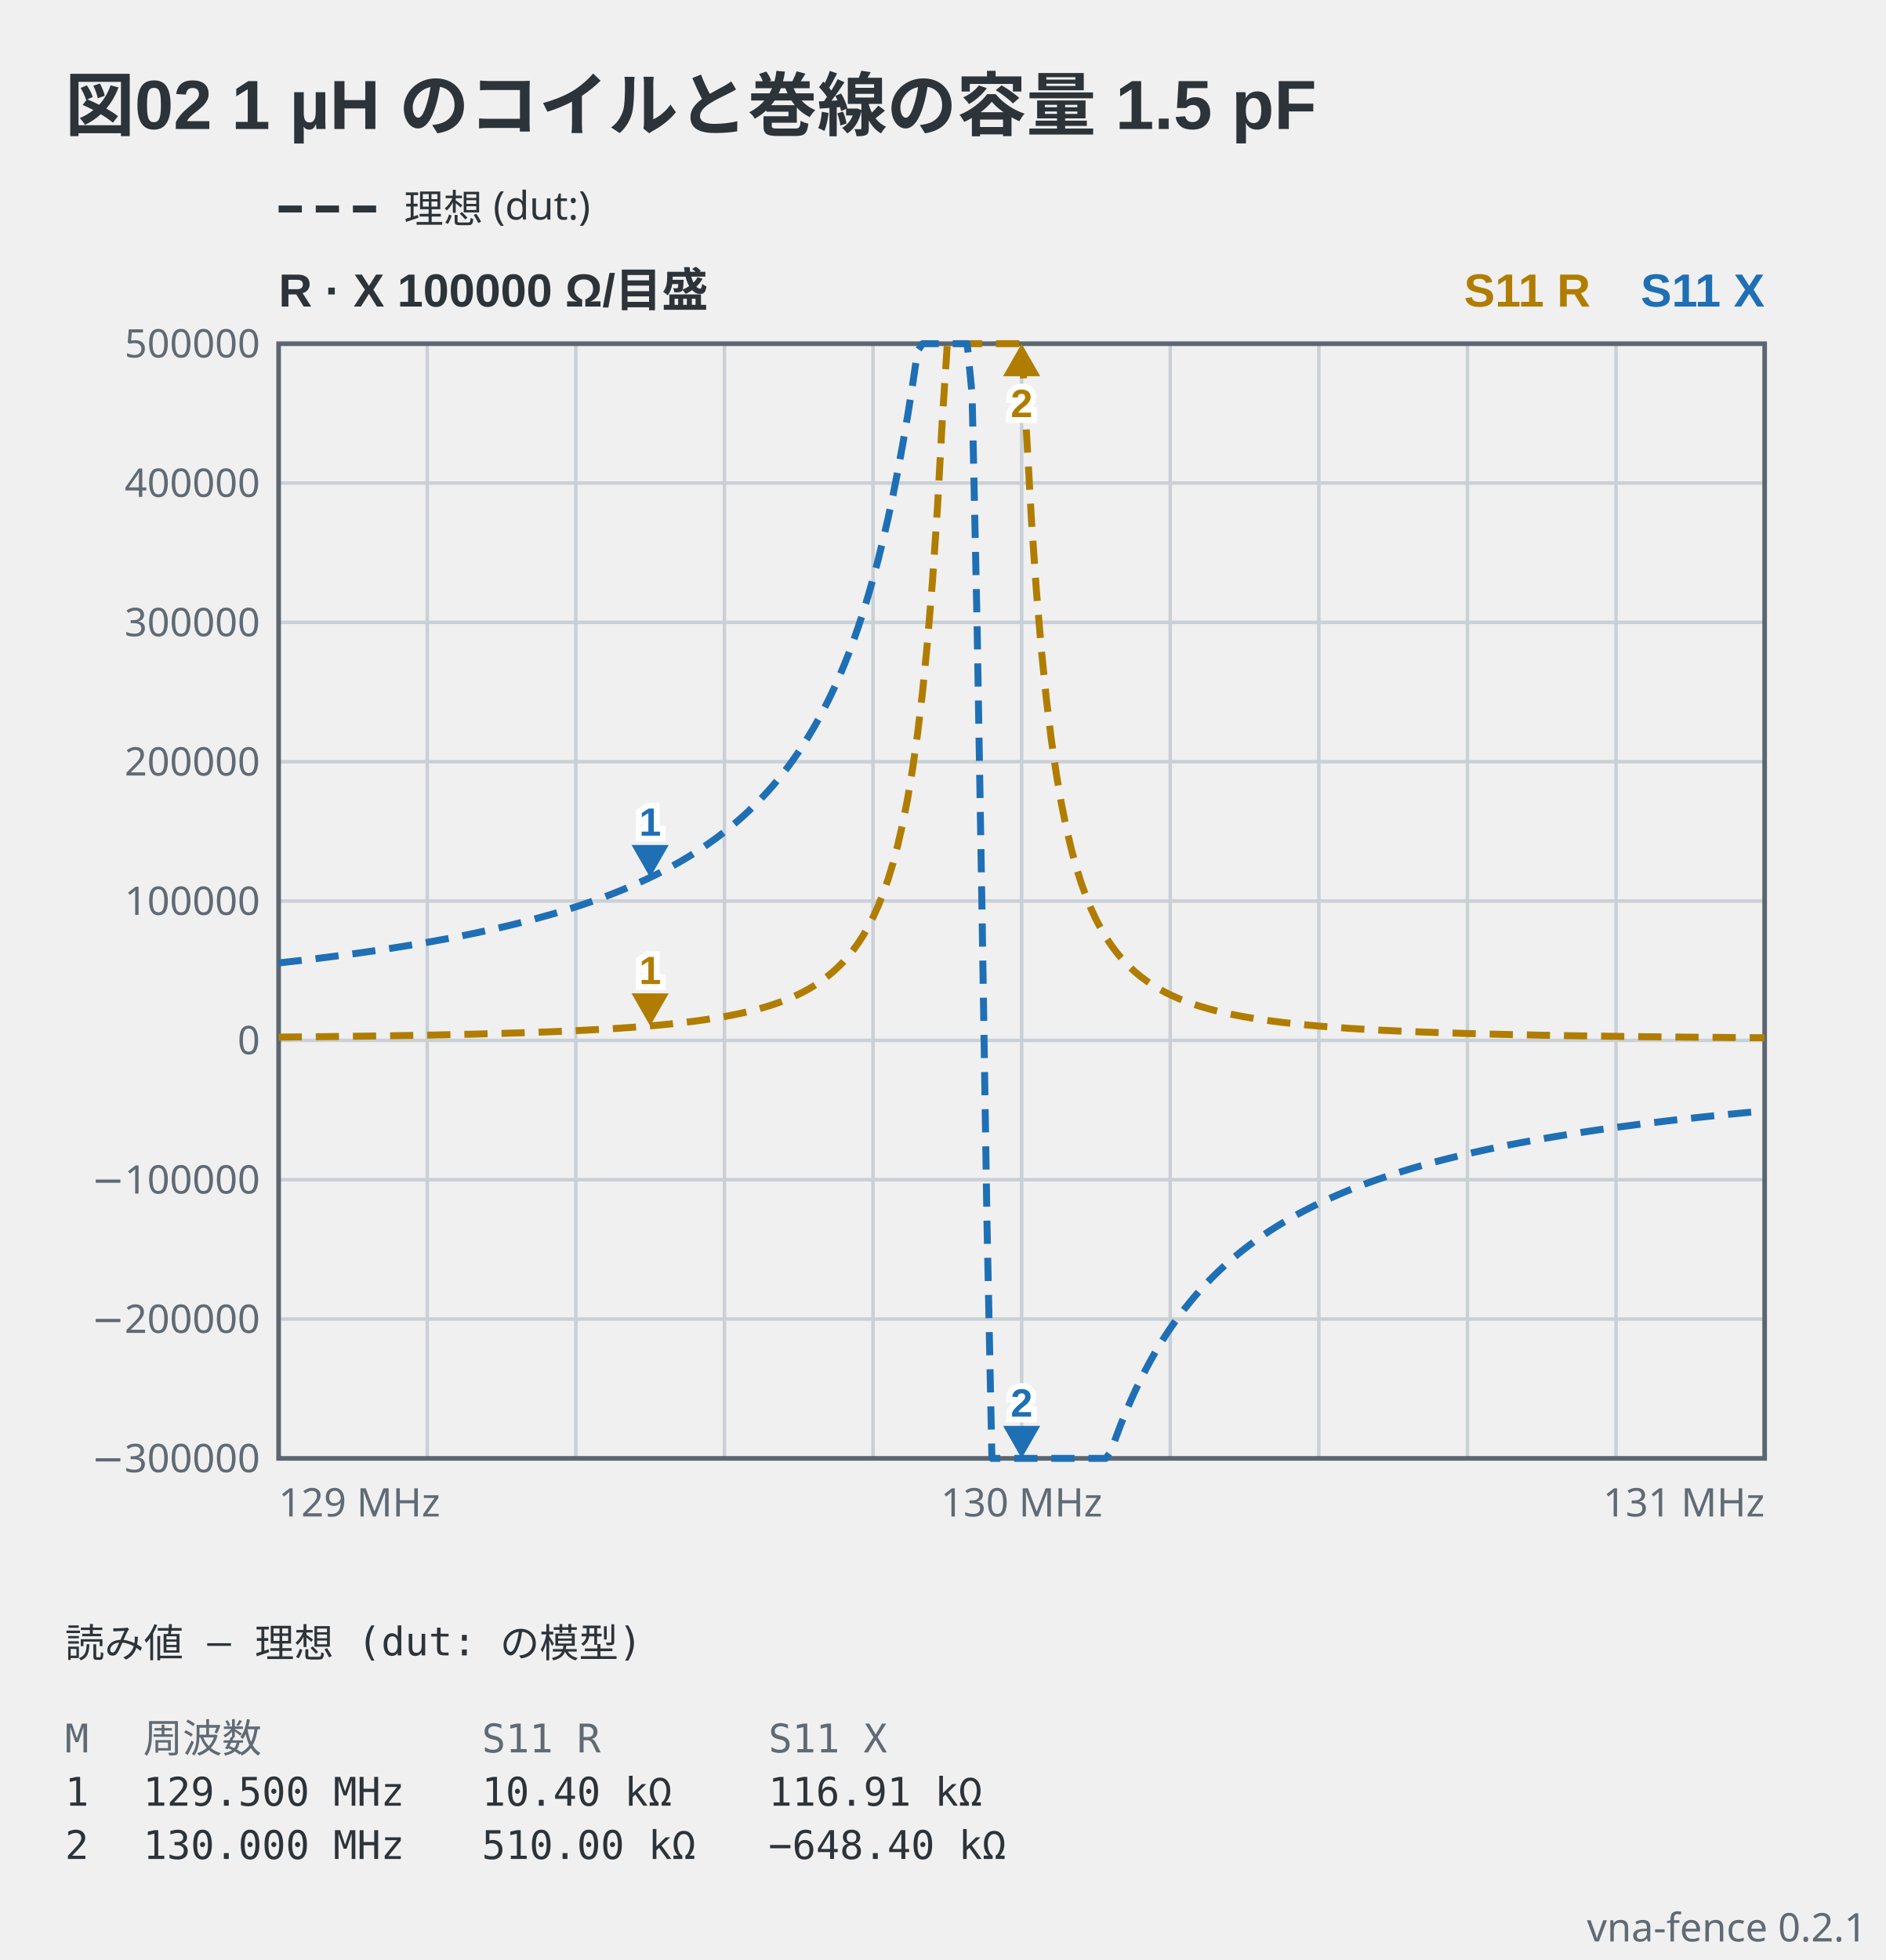
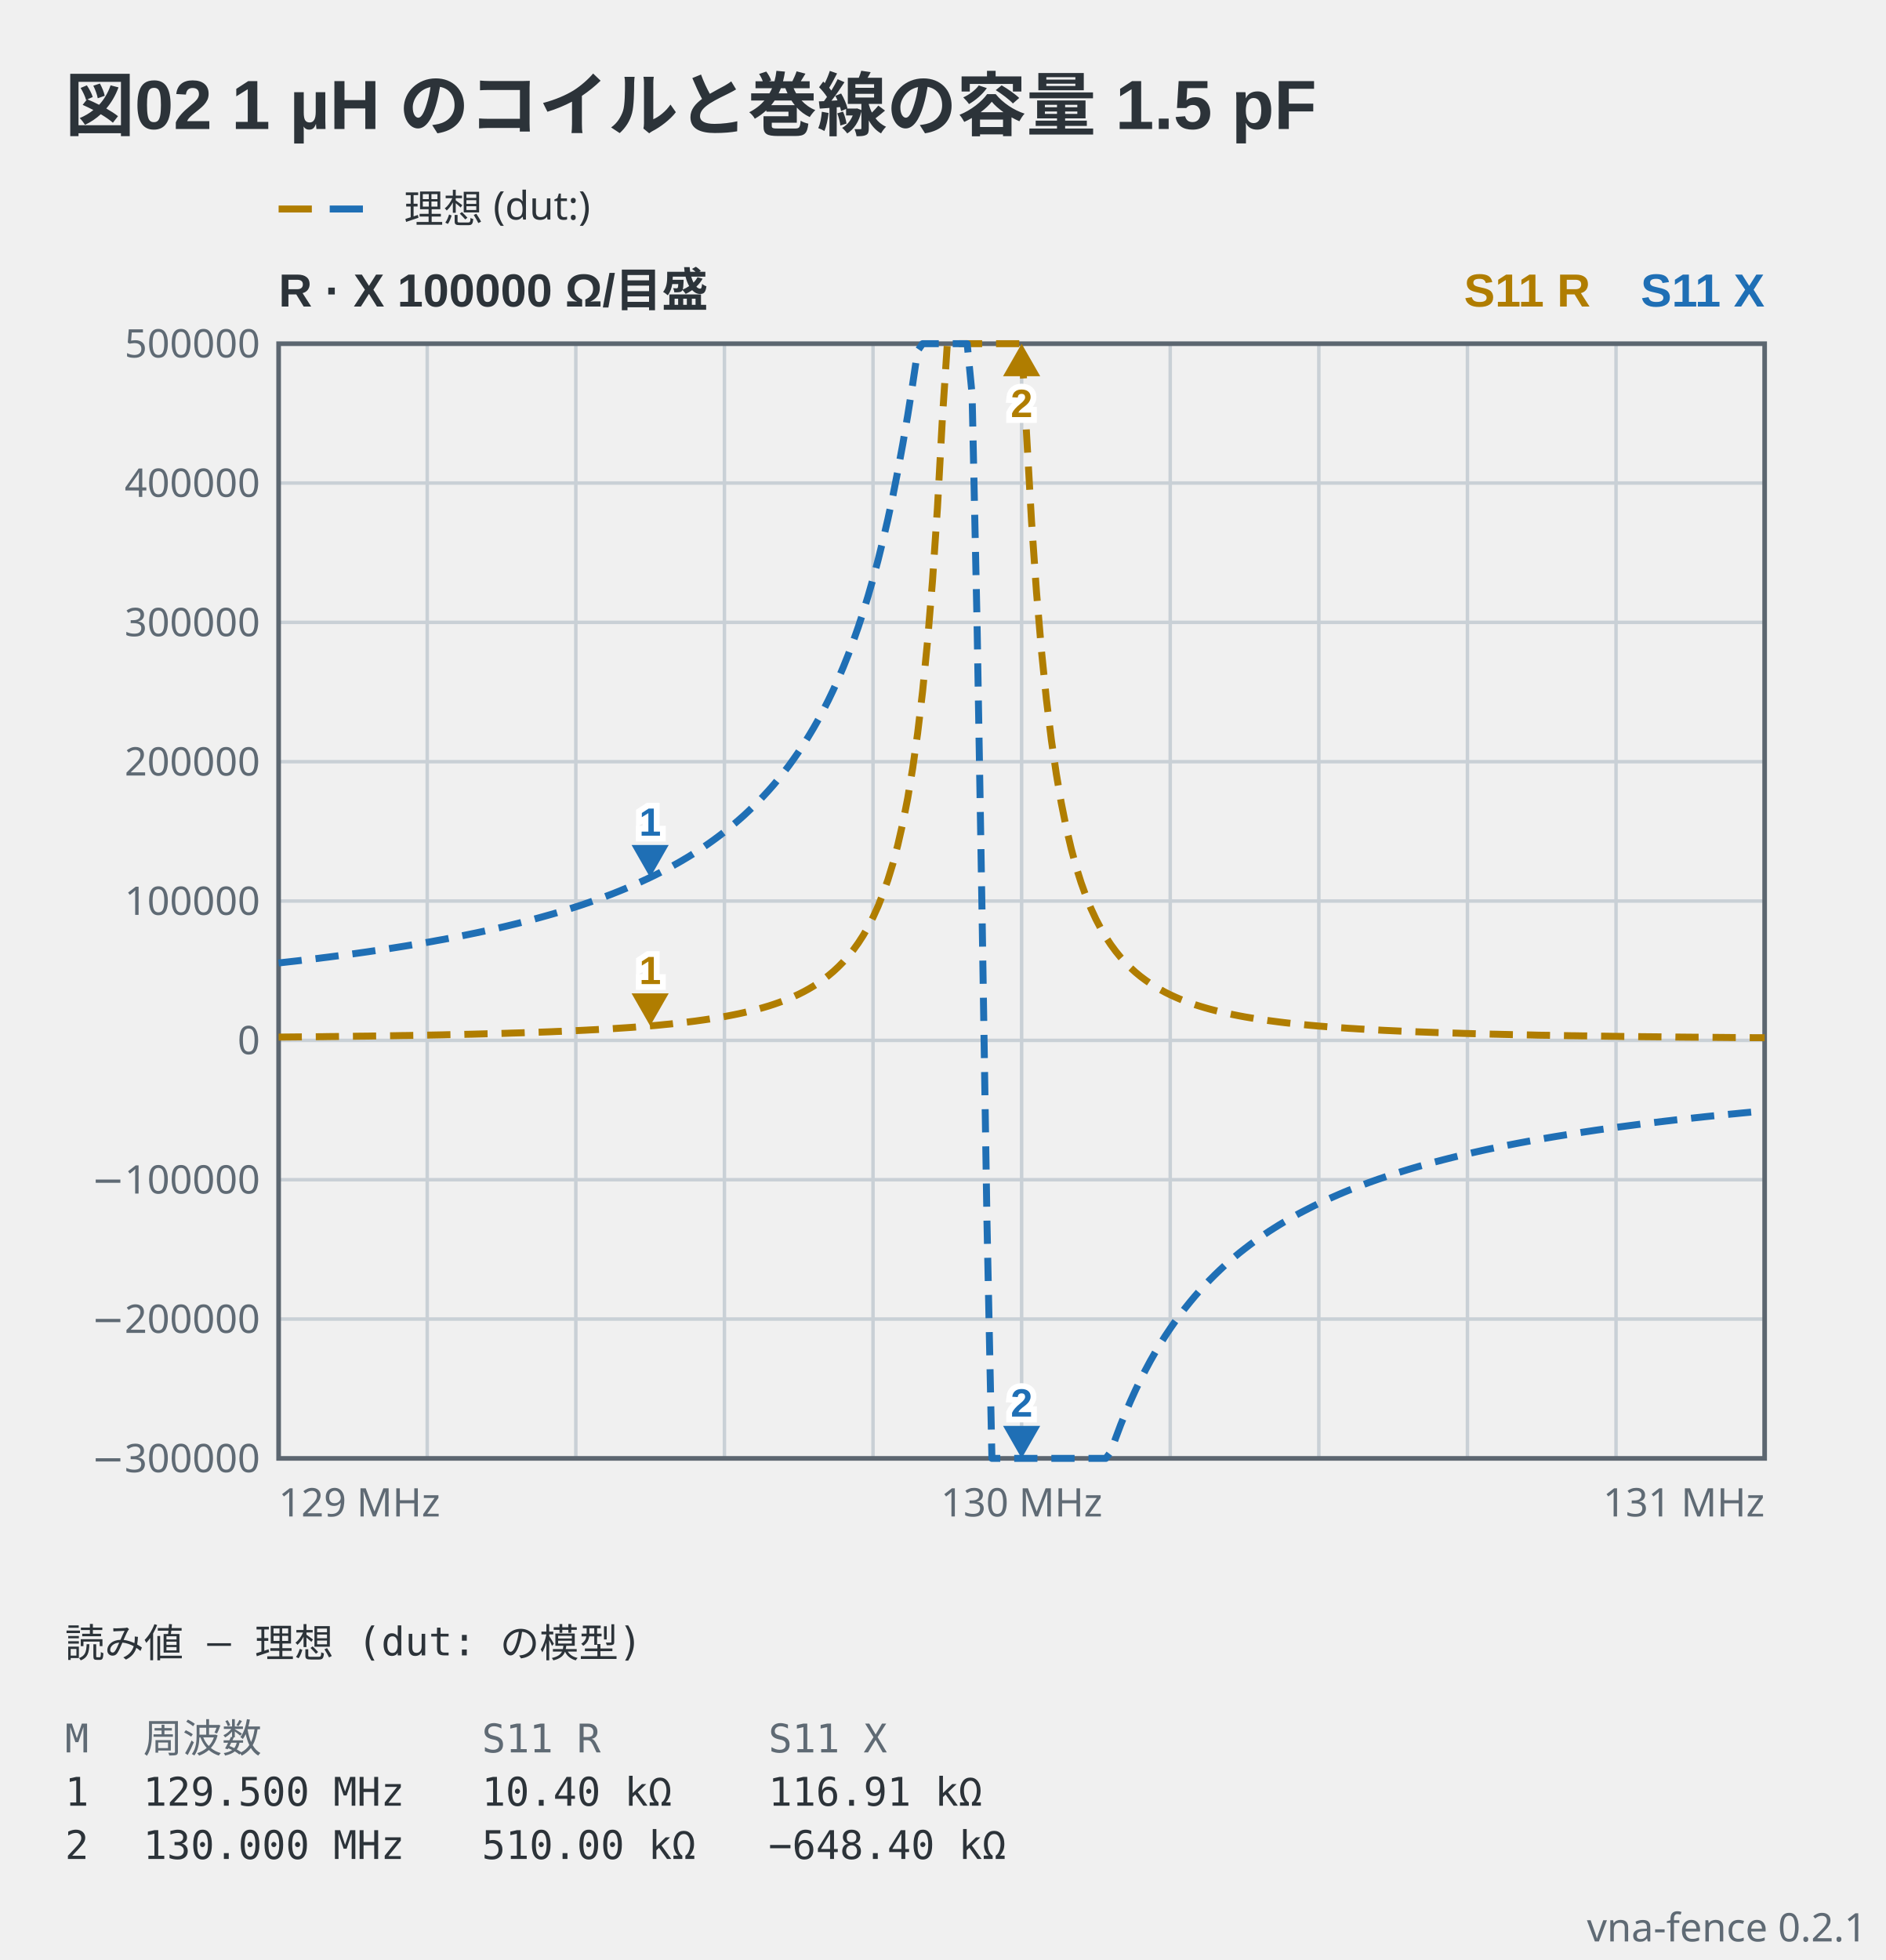
<svg xmlns="http://www.w3.org/2000/svg" viewBox="0 0 406 422" width="406" height="422" data-vna-fence="0.2.1" role="img">
  <text x="14" y="28" text-anchor="start" font-family="'Segoe UI', 'Helvetica Neue', Arial, 'Noto Sans', 'Hiragino Sans', 'Yu Gothic UI', 'Noto Sans CJK JP', sans-serif" fill="#2c3339" font-size="15" font-weight="600">図02 1 µH のコイルと巻線の容量 1.5 pF</text>
-   <line x1="60" y1="45" x2="82" y2="45" stroke="#2c3339" stroke-width="1.5" stroke-dasharray="5 3" />
-   <text x="87" y="47.98" text-anchor="start" font-family="ui-sans-serif, system-ui, sans-serif" fill="#2c3339" font-size="8.5">理想 (dut:)</text>
+   <g data-vna-key="">
+     <line x1="60" y1="45" x2="67.15" y2="45" stroke="#b07d00" stroke-width="1.5" />
+     <line x1="71" y1="45" x2="78.15" y2="45" stroke="#1f6fb5" stroke-width="1.5" />
+     <text x="87" y="47.98" text-anchor="start" font-family="ui-sans-serif, system-ui, sans-serif" fill="#2c3339" font-size="8.5">理想 (dut:)</text>
+   </g>
  <text x="60" y="66" text-anchor="start" font-family="'Segoe UI', 'Helvetica Neue', Arial, 'Noto Sans', 'Hiragino Sans', 'Yu Gothic UI', 'Noto Sans CJK JP', sans-serif" fill="#2c3339" font-size="10" font-weight="600">R · X  100000 Ω/目盛</text>
  <text x="380" y="66" text-anchor="end" font-family="'Segoe UI', 'Helvetica Neue', Arial, 'Noto Sans', 'Hiragino Sans', 'Yu Gothic UI', 'Noto Sans CJK JP', sans-serif" fill="#1f6fb5" font-size="10" font-weight="600">S11 X</text>
  <text x="342.5" y="66" text-anchor="end" font-family="'Segoe UI', 'Helvetica Neue', Arial, 'Noto Sans', 'Hiragino Sans', 'Yu Gothic UI', 'Noto Sans CJK JP', sans-serif" fill="#b07d00" font-size="10" font-weight="600">S11 R</text>
  <line x1="92" y1="74" x2="92" y2="314" stroke="#c9d0d6" stroke-width="0.75" />
  <line x1="124" y1="74" x2="124" y2="314" stroke="#c9d0d6" stroke-width="0.75" />
  <line x1="156" y1="74" x2="156" y2="314" stroke="#c9d0d6" stroke-width="0.75" />
  <line x1="188" y1="74" x2="188" y2="314" stroke="#c9d0d6" stroke-width="0.75" />
  <line x1="220" y1="74" x2="220" y2="314" stroke="#c9d0d6" stroke-width="0.75" />
  <line x1="252" y1="74" x2="252" y2="314" stroke="#c9d0d6" stroke-width="0.75" />
  <line x1="284" y1="74" x2="284" y2="314" stroke="#c9d0d6" stroke-width="0.75" />
  <line x1="316" y1="74" x2="316" y2="314" stroke="#c9d0d6" stroke-width="0.75" />
  <line x1="348" y1="74" x2="348" y2="314" stroke="#c9d0d6" stroke-width="0.75" />
  <text x="56" y="316.98" text-anchor="end" font-family="ui-sans-serif, system-ui, sans-serif" fill="#5f6a74" font-size="8.5">−300000</text>
  <line x1="60" y1="284" x2="380" y2="284" stroke="#c9d0d6" stroke-width="0.75" />
  <text x="56" y="286.98" text-anchor="end" font-family="ui-sans-serif, system-ui, sans-serif" fill="#5f6a74" font-size="8.5">−200000</text>
  <line x1="60" y1="254" x2="380" y2="254" stroke="#c9d0d6" stroke-width="0.75" />
  <text x="56" y="256.98" text-anchor="end" font-family="ui-sans-serif, system-ui, sans-serif" fill="#5f6a74" font-size="8.5">−100000</text>
  <line x1="60" y1="224" x2="380" y2="224" stroke="#c9d0d6" stroke-width="0.75" />
  <text x="56" y="226.98" text-anchor="end" font-family="ui-sans-serif, system-ui, sans-serif" fill="#5f6a74" font-size="8.5">0</text>
  <line x1="60" y1="194" x2="380" y2="194" stroke="#c9d0d6" stroke-width="0.75" />
  <text x="56" y="196.98" text-anchor="end" font-family="ui-sans-serif, system-ui, sans-serif" fill="#5f6a74" font-size="8.5">100000</text>
  <line x1="60" y1="164" x2="380" y2="164" stroke="#c9d0d6" stroke-width="0.75" />
  <text x="56" y="166.98" text-anchor="end" font-family="ui-sans-serif, system-ui, sans-serif" fill="#5f6a74" font-size="8.5">200000</text>
  <line x1="60" y1="134" x2="380" y2="134" stroke="#c9d0d6" stroke-width="0.75" />
  <text x="56" y="136.98" text-anchor="end" font-family="ui-sans-serif, system-ui, sans-serif" fill="#5f6a74" font-size="8.5">300000</text>
  <line x1="60" y1="104" x2="380" y2="104" stroke="#c9d0d6" stroke-width="0.75" />
  <text x="56" y="106.98" text-anchor="end" font-family="ui-sans-serif, system-ui, sans-serif" fill="#5f6a74" font-size="8.5">400000</text>
  <text x="56" y="76.97" text-anchor="end" font-family="ui-sans-serif, system-ui, sans-serif" fill="#5f6a74" font-size="8.5">500000</text>
  <rect x="60" y="74" width="320" height="240" fill="none" stroke="#5c6670" stroke-width="1" />
  <polyline points="60,223.29 61.07,223.28 62.13,223.27 63.2,223.26 64.27,223.25 65.33,223.24 66.4,223.23 67.47,223.22 68.53,223.21 69.6,223.2 70.67,223.18 71.73,223.17 72.8,223.16 73.87,223.15 74.93,223.13 76,223.12 77.07,223.1 78.13,223.09 79.2,223.08 80.27,223.06 81.33,223.05 82.4,223.03 83.47,223.01 84.53,223 85.6,222.98 86.67,222.96 87.73,222.95 88.8,222.93 89.87,222.91 90.93,222.89 92,222.87 93.07,222.85 94.13,222.83 95.2,222.81 96.27,222.78 97.33,222.76 98.4,222.74 99.47,222.72 100.53,222.69 101.6,222.67 102.67,222.64 103.73,222.61 104.8,222.58 105.87,222.56 106.93,222.53 108,222.5 109.07,222.47 110.13,222.43 111.2,222.4 112.27,222.37 113.33,222.33 114.4,222.29 115.47,222.26 116.53,222.22 117.6,222.18 118.67,222.14 119.73,222.09 120.8,222.05 121.87,222 122.93,221.95 124,221.9 125.07,221.85 126.13,221.8 127.2,221.74 128.27,221.69 129.33,221.63 130.4,221.57 131.47,221.5 132.53,221.43 133.6,221.36 134.67,221.29 135.73,221.22 136.8,221.14 137.87,221.05 138.93,220.97 140,220.88 141.07,220.79 142.13,220.69 143.2,220.58 144.27,220.48 145.33,220.36 146.4,220.25 147.47,220.12 148.53,219.99 149.6,219.86 150.67,219.71 151.73,219.56 152.8,219.4 153.87,219.23 154.93,219.05 156,218.87 157.07,218.67 158.13,218.46 159.2,218.24 160.27,218 161.33,217.75 162.4,217.48 163.47,217.19 164.53,216.89 165.6,216.57 166.67,216.22 167.73,215.85 168.8,215.45 169.87,215.02 170.93,214.56 172,214.06 173.07,213.52 174.13,212.94 175.2,212.3 176.27,211.62 177.33,210.87 178.4,210.05 179.47,209.15 180.53,208.16 181.6,207.08 182.67,205.88 183.73,204.55 184.8,203.07 185.87,201.42 186.93,199.58 188,197.5 189.07,195.15 190.13,192.48 191.2,189.44 192.27,185.96 193.33,181.94 194.4,177.28 195.47,171.84 196.53,165.45 197.6,157.9 198.67,148.9 199.73,138.13 200.8,125.12 201.87,109.35 202.93,90.16 204,74 205.07,74 206.13,74 207.2,74 208.27,74 209.33,74 210.4,74 211.47,74 212.53,74 213.6,74 214.67,74 215.73,74 216.8,74 217.87,74 218.93,74 220,74 221.07,93.64 222.13,112.23 223.2,127.5 224.27,140.11 225.33,150.56 226.4,159.3 227.47,166.64 228.53,172.86 229.6,178.16 230.67,182.7 231.73,186.63 232.8,190.03 233.87,193 234.93,195.61 236,197.91 237.07,199.95 238.13,201.76 239.2,203.38 240.27,204.83 241.33,206.13 242.4,207.31 243.47,208.38 244.53,209.35 245.6,210.23 246.67,211.03 247.73,211.77 248.8,212.45 249.87,213.07 250.93,213.65 252,214.18 253.07,214.67 254.13,215.13 255.2,215.55 256.27,215.94 257.33,216.31 258.4,216.65 259.47,216.97 260.53,217.27 261.6,217.55 262.67,217.82 263.73,218.07 264.8,218.3 265.87,218.52 266.93,218.73 268,218.93 269.07,219.11 270.13,219.29 271.2,219.45 272.27,219.61 273.33,219.76 274.4,219.9 275.47,220.04 276.53,220.17 277.6,220.29 278.67,220.41 279.73,220.52 280.8,220.62 281.87,220.73 282.93,220.82 284,220.92 285.07,221 286.13,221.09 287.2,221.17 288.27,221.25 289.33,221.32 290.4,221.4 291.47,221.46 292.53,221.53 293.6,221.59 294.67,221.66 295.73,221.72 296.8,221.77 297.87,221.83 298.93,221.88 300,221.93 301.07,221.98 302.13,222.03 303.2,222.07 304.27,222.12 305.33,222.16 306.4,222.2 307.47,222.24 308.53,222.28 309.6,222.32 310.67,222.35 311.73,222.39 312.8,222.42 313.87,222.45 314.93,222.49 316,222.52 317.07,222.55 318.13,222.58 319.2,222.6 320.27,222.63 321.33,222.66 322.4,222.68 323.47,222.71 324.53,222.73 325.6,222.76 326.67,222.78 327.73,222.8 328.8,222.82 329.87,222.84 330.93,222.87 332,222.89 333.07,222.9 334.13,222.92 335.2,222.94 336.27,222.96 337.33,222.98 338.4,223 339.47,223.01 340.53,223.03 341.6,223.04 342.67,223.06 343.73,223.08 344.8,223.09 345.87,223.1 346.93,223.12 348,223.13 349.07,223.15 350.13,223.16 351.2,223.17 352.27,223.18 353.33,223.2 354.4,223.21 355.47,223.22 356.53,223.23 357.6,223.24 358.67,223.25 359.73,223.26 360.8,223.28 361.87,223.29 362.93,223.3 364,223.31 365.07,223.32 366.13,223.32 367.2,223.33 368.27,223.34 369.33,223.35 370.4,223.36 371.47,223.37 372.53,223.38 373.6,223.39 374.67,223.39 375.73,223.4 376.8,223.41 377.87,223.42 378.93,223.42 380,223.43" fill="none" stroke="#b07d00" stroke-width="1.5" stroke-linejoin="round" stroke-dasharray="5 3" />
  <polyline points="60,207.33 61.07,207.21 62.13,207.09 63.2,206.97 64.27,206.85 65.33,206.72 66.4,206.6 67.47,206.47 68.53,206.34 69.6,206.2 70.67,206.07 71.73,205.93 72.8,205.79 73.87,205.65 74.93,205.51 76,205.37 77.07,205.22 78.13,205.07 79.2,204.92 80.27,204.76 81.33,204.61 82.4,204.45 83.47,204.29 84.53,204.12 85.6,203.95 86.67,203.78 87.73,203.61 88.8,203.43 89.87,203.25 90.93,203.07 92,202.89 93.07,202.7 94.13,202.5 95.2,202.31 96.27,202.11 97.33,201.91 98.4,201.7 99.47,201.49 100.53,201.27 101.6,201.05 102.67,200.83 103.73,200.6 104.8,200.37 105.87,200.14 106.93,199.89 108,199.65 109.07,199.4 110.13,199.14 111.2,198.88 112.27,198.61 113.33,198.34 114.4,198.06 115.47,197.77 116.53,197.48 117.6,197.18 118.67,196.88 119.73,196.57 120.8,196.25 121.87,195.92 122.93,195.59 124,195.25 125.07,194.9 126.13,194.54 127.2,194.17 128.27,193.79 129.33,193.41 130.4,193.01 131.47,192.61 132.53,192.19 133.6,191.76 134.67,191.32 135.73,190.87 136.8,190.4 137.87,189.92 138.93,189.43 140,188.93 141.07,188.41 142.13,187.87 143.2,187.32 144.27,186.75 145.33,186.16 146.4,185.56 147.47,184.93 148.53,184.29 149.6,183.62 150.67,182.93 151.73,182.22 152.8,181.48 153.87,180.71 154.93,179.92 156,179.1 157.07,178.25 158.13,177.37 159.2,176.45 160.27,175.5 161.33,174.5 162.4,173.47 163.47,172.39 164.53,171.27 165.6,170.1 166.67,168.88 167.73,167.6 168.8,166.26 169.87,164.86 170.93,163.39 172,161.85 173.07,160.23 174.13,158.52 175.2,156.73 176.27,154.84 177.33,152.84 178.4,150.73 179.47,148.49 180.53,146.13 181.6,143.61 182.67,140.94 183.73,138.09 184.8,135.06 185.87,131.81 186.93,128.35 188,124.63 189.07,120.64 190.13,116.36 191.2,111.75 192.27,106.78 193.33,101.42 194.4,95.65 195.47,89.42 196.53,82.73 197.6,75.56 198.67,74 199.73,74 200.8,74 201.87,74 202.93,74 204,74 205.07,74 206.13,74 207.2,74 208.27,74 209.33,84.91 210.4,134.16 211.47,196.23 212.53,262.75 213.6,314 214.67,314 215.73,314 216.8,314 217.87,314 218.93,314 220,314 221.07,314 222.13,314 223.2,314 224.27,314 225.33,314 226.4,314 227.47,314 228.53,314 229.6,314 230.67,314 231.73,314 232.8,314 233.87,314 234.93,314 236,314 237.07,314 238.13,314 239.2,312.57 240.27,309.57 241.33,306.75 242.4,304.1 243.47,301.61 244.53,299.27 245.6,297.05 246.67,294.96 247.73,292.98 248.8,291.1 249.87,289.32 250.93,287.63 252,286.03 253.07,284.5 254.13,283.04 255.2,281.65 256.27,280.32 257.33,279.05 258.4,277.83 259.47,276.67 260.53,275.56 261.6,274.49 262.67,273.46 263.73,272.47 264.8,271.53 265.87,270.61 266.93,269.73 268,268.89 269.07,268.07 270.13,267.28 271.2,266.53 272.27,265.79 273.33,265.08 274.4,264.4 275.47,263.73 276.53,263.09 277.6,262.47 278.67,261.87 279.73,261.28 280.8,260.72 281.87,260.17 282.93,259.63 284,259.11 285.07,258.61 286.13,258.12 287.2,257.65 288.27,257.18 289.33,256.73 290.4,256.29 291.47,255.87 292.53,255.45 293.6,255.05 294.67,254.65 295.73,254.27 296.8,253.89 297.87,253.53 298.93,253.17 300,252.82 301.07,252.48 302.13,252.15 303.2,251.82 304.27,251.5 305.33,251.19 306.4,250.89 307.47,250.59 308.53,250.3 309.6,250.02 310.67,249.74 311.73,249.47 312.8,249.2 313.87,248.94 314.93,248.69 316,248.44 317.07,248.19 318.13,247.95 319.2,247.71 320.27,247.48 321.33,247.26 322.4,247.03 323.47,246.81 324.53,246.6 325.6,246.39 326.67,246.18 327.73,245.98 328.8,245.78 329.87,245.59 330.93,245.4 332,245.21 333.07,245.02 334.13,244.84 335.2,244.66 336.27,244.49 337.33,244.31 338.4,244.14 339.47,243.98 340.53,243.81 341.6,243.65 342.67,243.49 343.73,243.33 344.8,243.18 345.87,243.03 346.93,242.88 348,242.73 349.07,242.59 350.13,242.45 351.2,242.31 352.27,242.17 353.33,242.03 354.4,241.9 355.47,241.77 356.53,241.64 357.6,241.51 358.67,241.38 359.73,241.26 360.8,241.13 361.87,241.01 362.93,240.89 364,240.78 365.07,240.66 366.13,240.55 367.2,240.43 368.27,240.32 369.33,240.21 370.4,240.1 371.47,240 372.53,239.89 373.6,239.79 374.67,239.68 375.73,239.58 376.8,239.48 377.87,239.38 378.93,239.29 380,239.19" fill="none" stroke="#1f6fb5" stroke-width="1.5" stroke-linejoin="round" stroke-dasharray="5 3" />
  <path d="M140,220.88 L136,213.88 L144,213.88 Z" fill="#b07d00" />
  <text x="140" y="211.88" text-anchor="middle" font-family="'Segoe UI', 'Helvetica Neue', Arial, 'Noto Sans', 'Hiragino Sans', 'Yu Gothic UI', 'Noto Sans CJK JP', sans-serif" stroke="#ffffff" stroke-width="2.5" paint-order="stroke" fill="#b07d00" font-size="8.5" font-weight="600">1</text>
  <path d="M220,74 L216,81 L224,81 Z" fill="#b07d00" />
  <text x="220" y="89.8" text-anchor="middle" font-family="'Segoe UI', 'Helvetica Neue', Arial, 'Noto Sans', 'Hiragino Sans', 'Yu Gothic UI', 'Noto Sans CJK JP', sans-serif" stroke="#ffffff" stroke-width="2.5" paint-order="stroke" fill="#b07d00" font-size="8.5" font-weight="600">2</text>
  <path d="M140,188.93 L136,181.93 L144,181.93 Z" fill="#1f6fb5" />
  <text x="140" y="179.93" text-anchor="middle" font-family="'Segoe UI', 'Helvetica Neue', Arial, 'Noto Sans', 'Hiragino Sans', 'Yu Gothic UI', 'Noto Sans CJK JP', sans-serif" stroke="#ffffff" stroke-width="2.5" paint-order="stroke" fill="#1f6fb5" font-size="8.5" font-weight="600">1</text>
  <path d="M220,314 L216,307 L224,307 Z" fill="#1f6fb5" />
  <text x="220" y="305" text-anchor="middle" font-family="'Segoe UI', 'Helvetica Neue', Arial, 'Noto Sans', 'Hiragino Sans', 'Yu Gothic UI', 'Noto Sans CJK JP', sans-serif" stroke="#ffffff" stroke-width="2.5" paint-order="stroke" fill="#1f6fb5" font-size="8.5" font-weight="600">2</text>
  <text x="60" y="326.5" text-anchor="start" font-family="ui-sans-serif, system-ui, sans-serif" fill="#5f6a74" font-size="8.5">129 MHz</text>
  <text x="220" y="326.5" text-anchor="middle" font-family="ui-sans-serif, system-ui, sans-serif" fill="#5f6a74" font-size="8.5">130 MHz</text>
  <text x="380" y="326.5" text-anchor="end" font-family="ui-sans-serif, system-ui, sans-serif" fill="#5f6a74" font-size="8.5">131 MHz</text>
  <text x="14" y="356.8" text-anchor="start" font-family="ui-monospace, 'DejaVu Sans Mono', 'Noto Sans Mono CJK JP', monospace" fill="#2c3339" font-size="8.5" xml:space="preserve">読み値 — 理想 (dut: の模型)</text>
  <text x="14" y="377.3" text-anchor="start" font-family="ui-monospace, 'DejaVu Sans Mono', 'Noto Sans Mono CJK JP', monospace" fill="#5f6a74" font-size="8.5" xml:space="preserve">M</text>
  <text x="30.83" y="377.3" text-anchor="start" font-family="ui-monospace, 'DejaVu Sans Mono', 'Noto Sans Mono CJK JP', monospace" fill="#5f6a74" font-size="8.5" xml:space="preserve">周波数</text>
  <text x="103.76" y="377.3" text-anchor="start" font-family="ui-monospace, 'DejaVu Sans Mono', 'Noto Sans Mono CJK JP', monospace" fill="#5f6a74" font-size="8.5" xml:space="preserve">S11 R</text>
  <text x="165.47" y="377.3" text-anchor="start" font-family="ui-monospace, 'DejaVu Sans Mono', 'Noto Sans Mono CJK JP', monospace" fill="#5f6a74" font-size="8.5" xml:space="preserve">S11 X</text>
  <text x="14" y="388.78" text-anchor="start" font-family="ui-monospace, 'DejaVu Sans Mono', 'Noto Sans Mono CJK JP', monospace" fill="#2c3339" font-size="8.5" xml:space="preserve">1</text>
  <text x="30.83" y="388.78" text-anchor="start" font-family="ui-monospace, 'DejaVu Sans Mono', 'Noto Sans Mono CJK JP', monospace" fill="#2c3339" font-size="8.5" xml:space="preserve">129.500 MHz</text>
  <text x="103.76" y="388.78" text-anchor="start" font-family="ui-monospace, 'DejaVu Sans Mono', 'Noto Sans Mono CJK JP', monospace" fill="#2c3339" font-size="8.5" xml:space="preserve">10.40 kΩ</text>
  <text x="165.47" y="388.78" text-anchor="start" font-family="ui-monospace, 'DejaVu Sans Mono', 'Noto Sans Mono CJK JP', monospace" fill="#2c3339" font-size="8.5" xml:space="preserve">116.91 kΩ</text>
  <text x="14" y="400.25" text-anchor="start" font-family="ui-monospace, 'DejaVu Sans Mono', 'Noto Sans Mono CJK JP', monospace" fill="#2c3339" font-size="8.5" xml:space="preserve">2</text>
  <text x="30.83" y="400.25" text-anchor="start" font-family="ui-monospace, 'DejaVu Sans Mono', 'Noto Sans Mono CJK JP', monospace" fill="#2c3339" font-size="8.5" xml:space="preserve">130.000 MHz</text>
  <text x="103.76" y="400.25" text-anchor="start" font-family="ui-monospace, 'DejaVu Sans Mono', 'Noto Sans Mono CJK JP', monospace" fill="#2c3339" font-size="8.5" xml:space="preserve">510.00 kΩ</text>
  <text x="165.47" y="400.25" text-anchor="start" font-family="ui-monospace, 'DejaVu Sans Mono', 'Noto Sans Mono CJK JP', monospace" fill="#2c3339" font-size="8.5" xml:space="preserve">−648.40 kΩ</text>
  <text x="402" y="418" text-anchor="end" font-family="ui-sans-serif, system-ui, sans-serif" fill="#5f6a74" font-size="8.5">vna-fence 0.2.1</text>
</svg>
